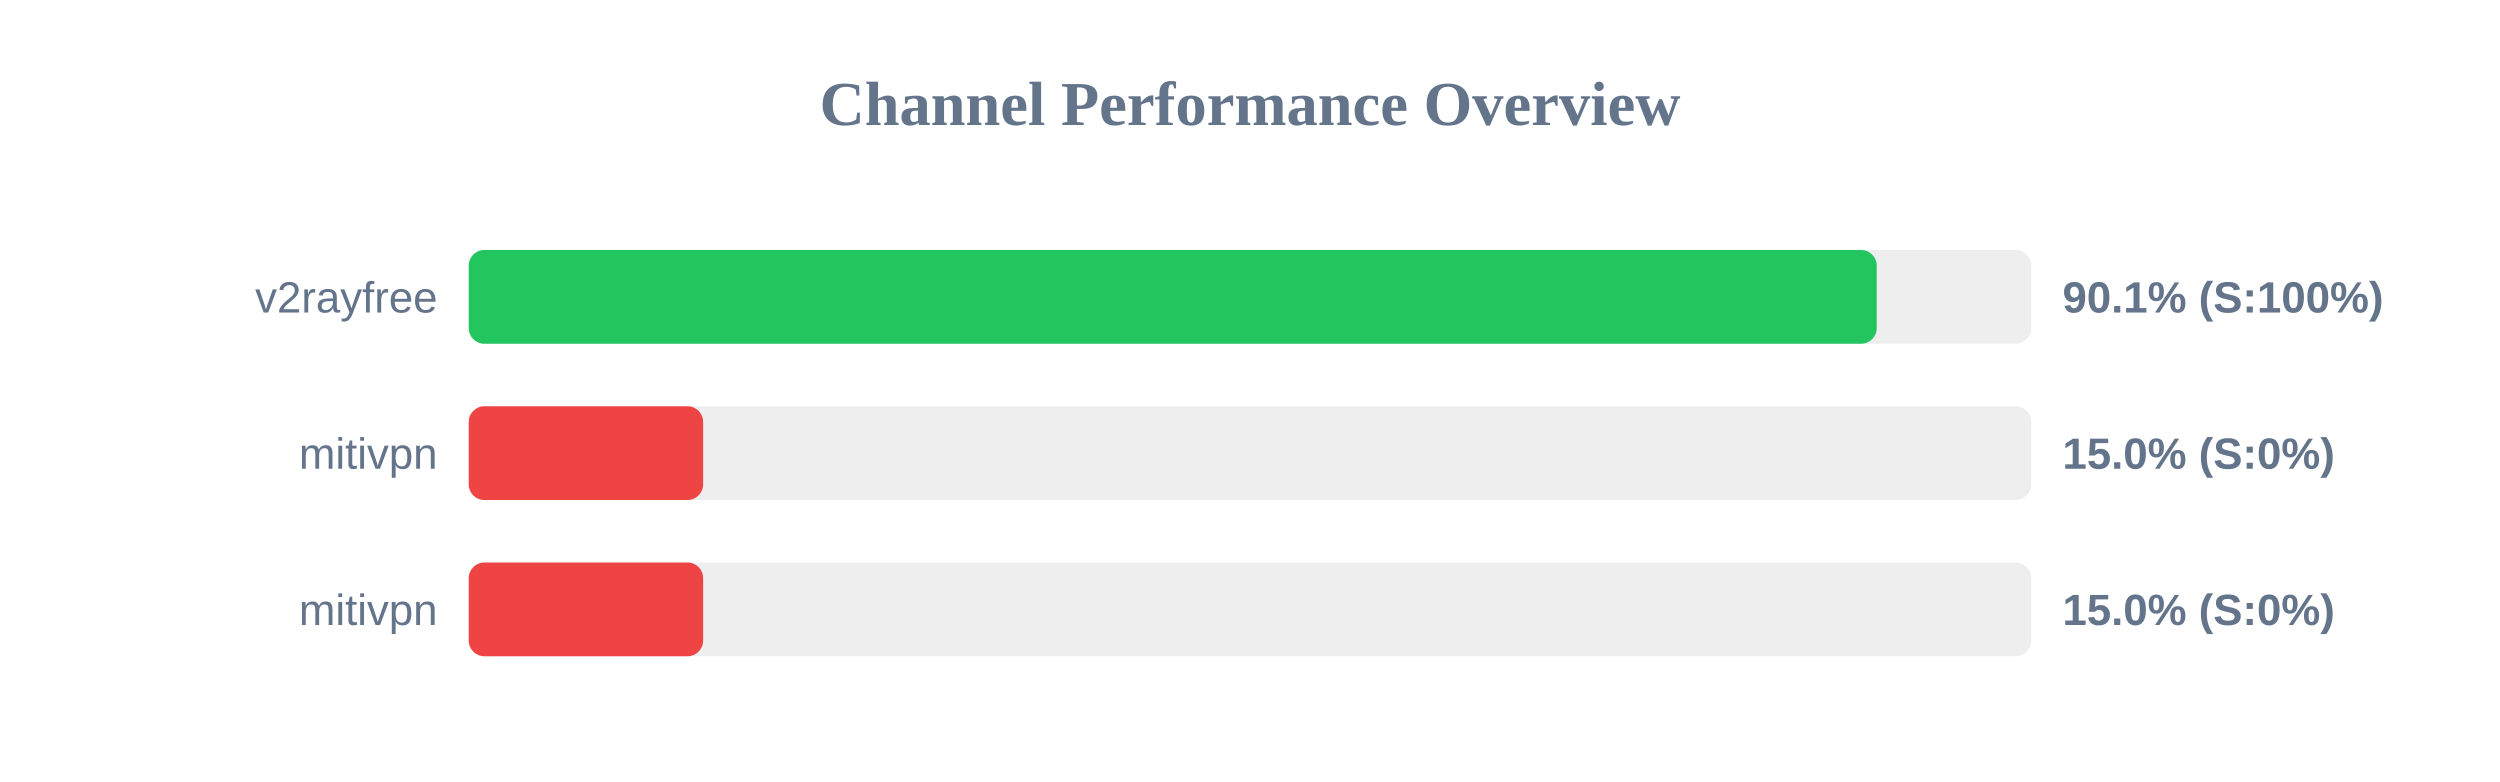
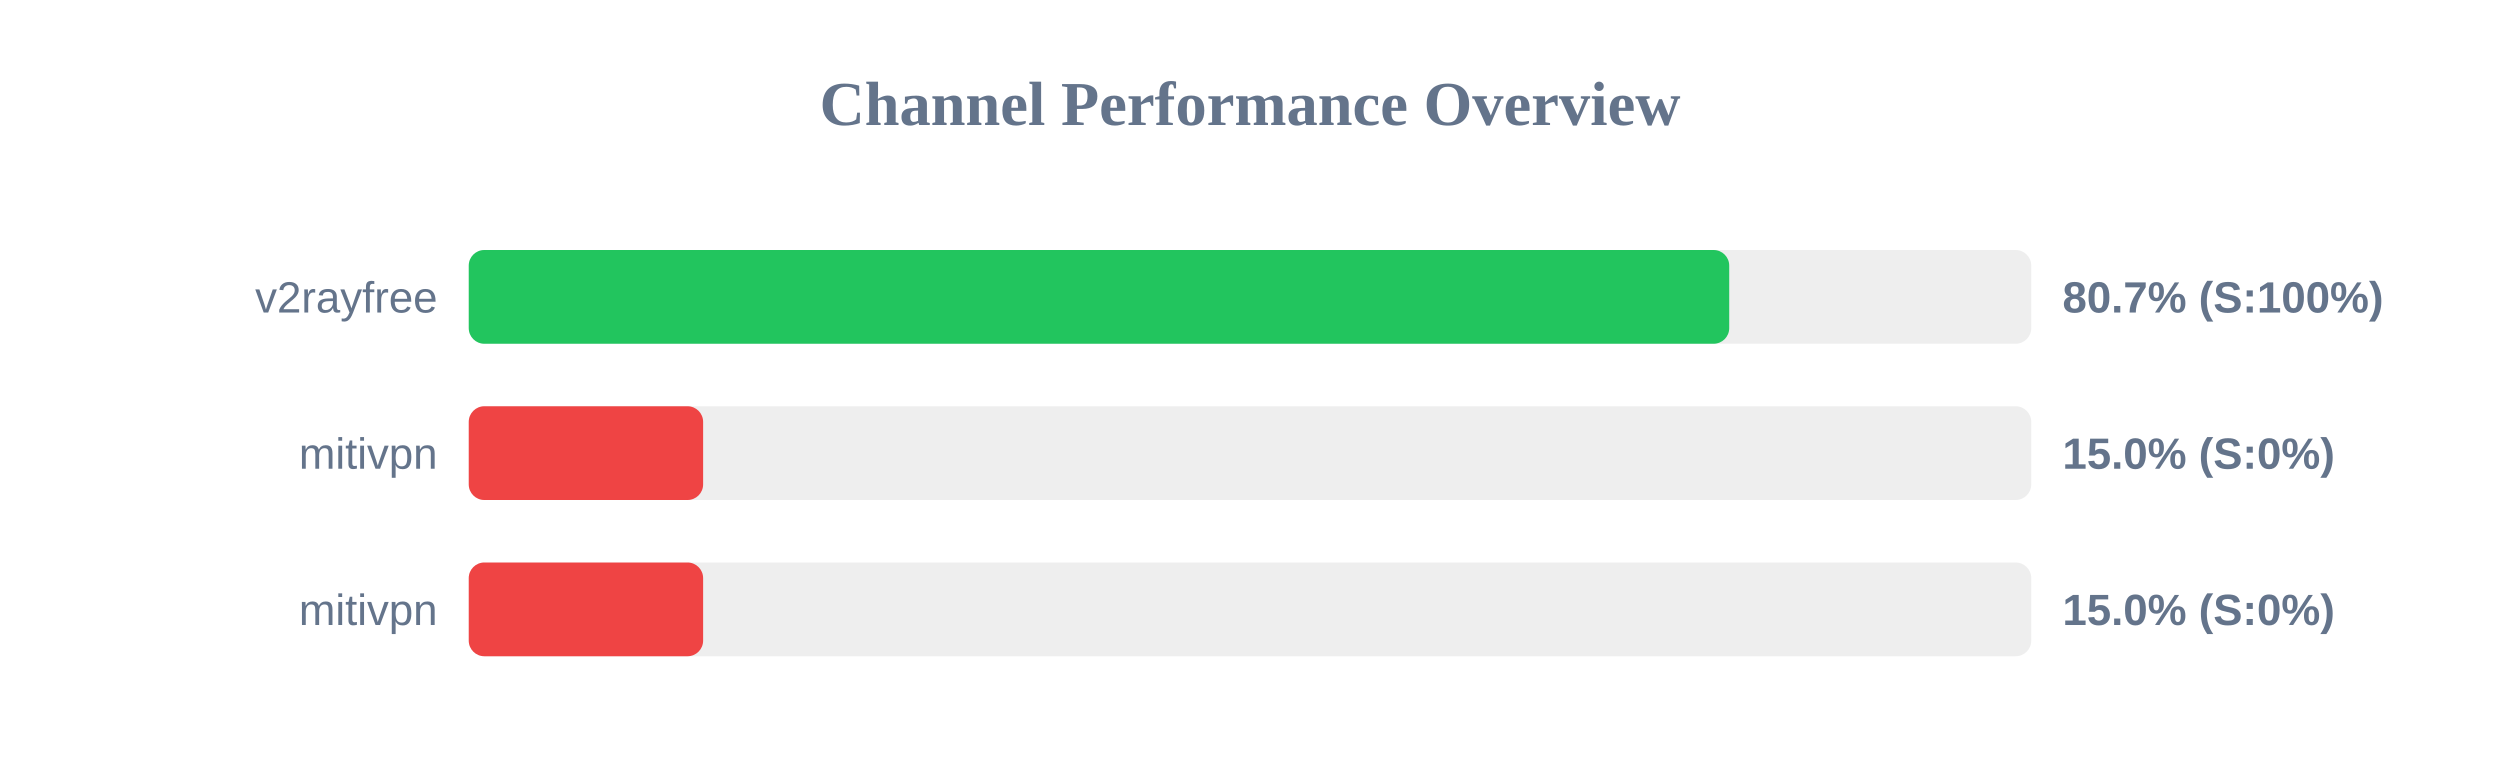
<svg xmlns="http://www.w3.org/2000/svg" width="800" height="250" version="1.1">
  <style>
        .row { font: 14px Arial; fill: #64748b; }
        .score { font: bold 14px Arial; fill: #64748b; }
    </style>
  <text x="400" y="40" text-anchor="middle" font-size="20px" font-weight="bold" fill="#64748b">Channel Performance Overview</text>
  <rect x="150" y="80" width="500" height="30" fill="#eee" rx="5" />
-   <rect x="150" y="80" width="450.55" height="30" fill="#22c55e" rx="5" />
+   <rect x="150" y="80" width="403.35" height="30" fill="#22c55e" rx="5" />
  <text x="140" y="100" text-anchor="end" class="row">v2rayfree</text>
-   <text x="660" y="100" text-anchor="start" class="score">90.1% (S:100%)</text>
+   <text x="660" y="100" text-anchor="start" class="score">80.7% (S:100%)</text>
  <rect x="150" y="130" width="500" height="30" fill="#eee" rx="5" />
  <rect x="150" y="130" width="75.0" height="30" fill="#ef4444" rx="5" />
  <text x="140" y="150" text-anchor="end" class="row">mitivpn</text>
  <text x="660" y="150" text-anchor="start" class="score">15.0% (S:0%)</text>
  <rect x="150" y="180" width="500" height="30" fill="#eee" rx="5" />
  <rect x="150" y="180" width="75.0" height="30" fill="#ef4444" rx="5" />
  <text x="140" y="200" text-anchor="end" class="row">mitivpn</text>
  <text x="660" y="200" text-anchor="start" class="score">15.0% (S:0%)</text>
</svg>
